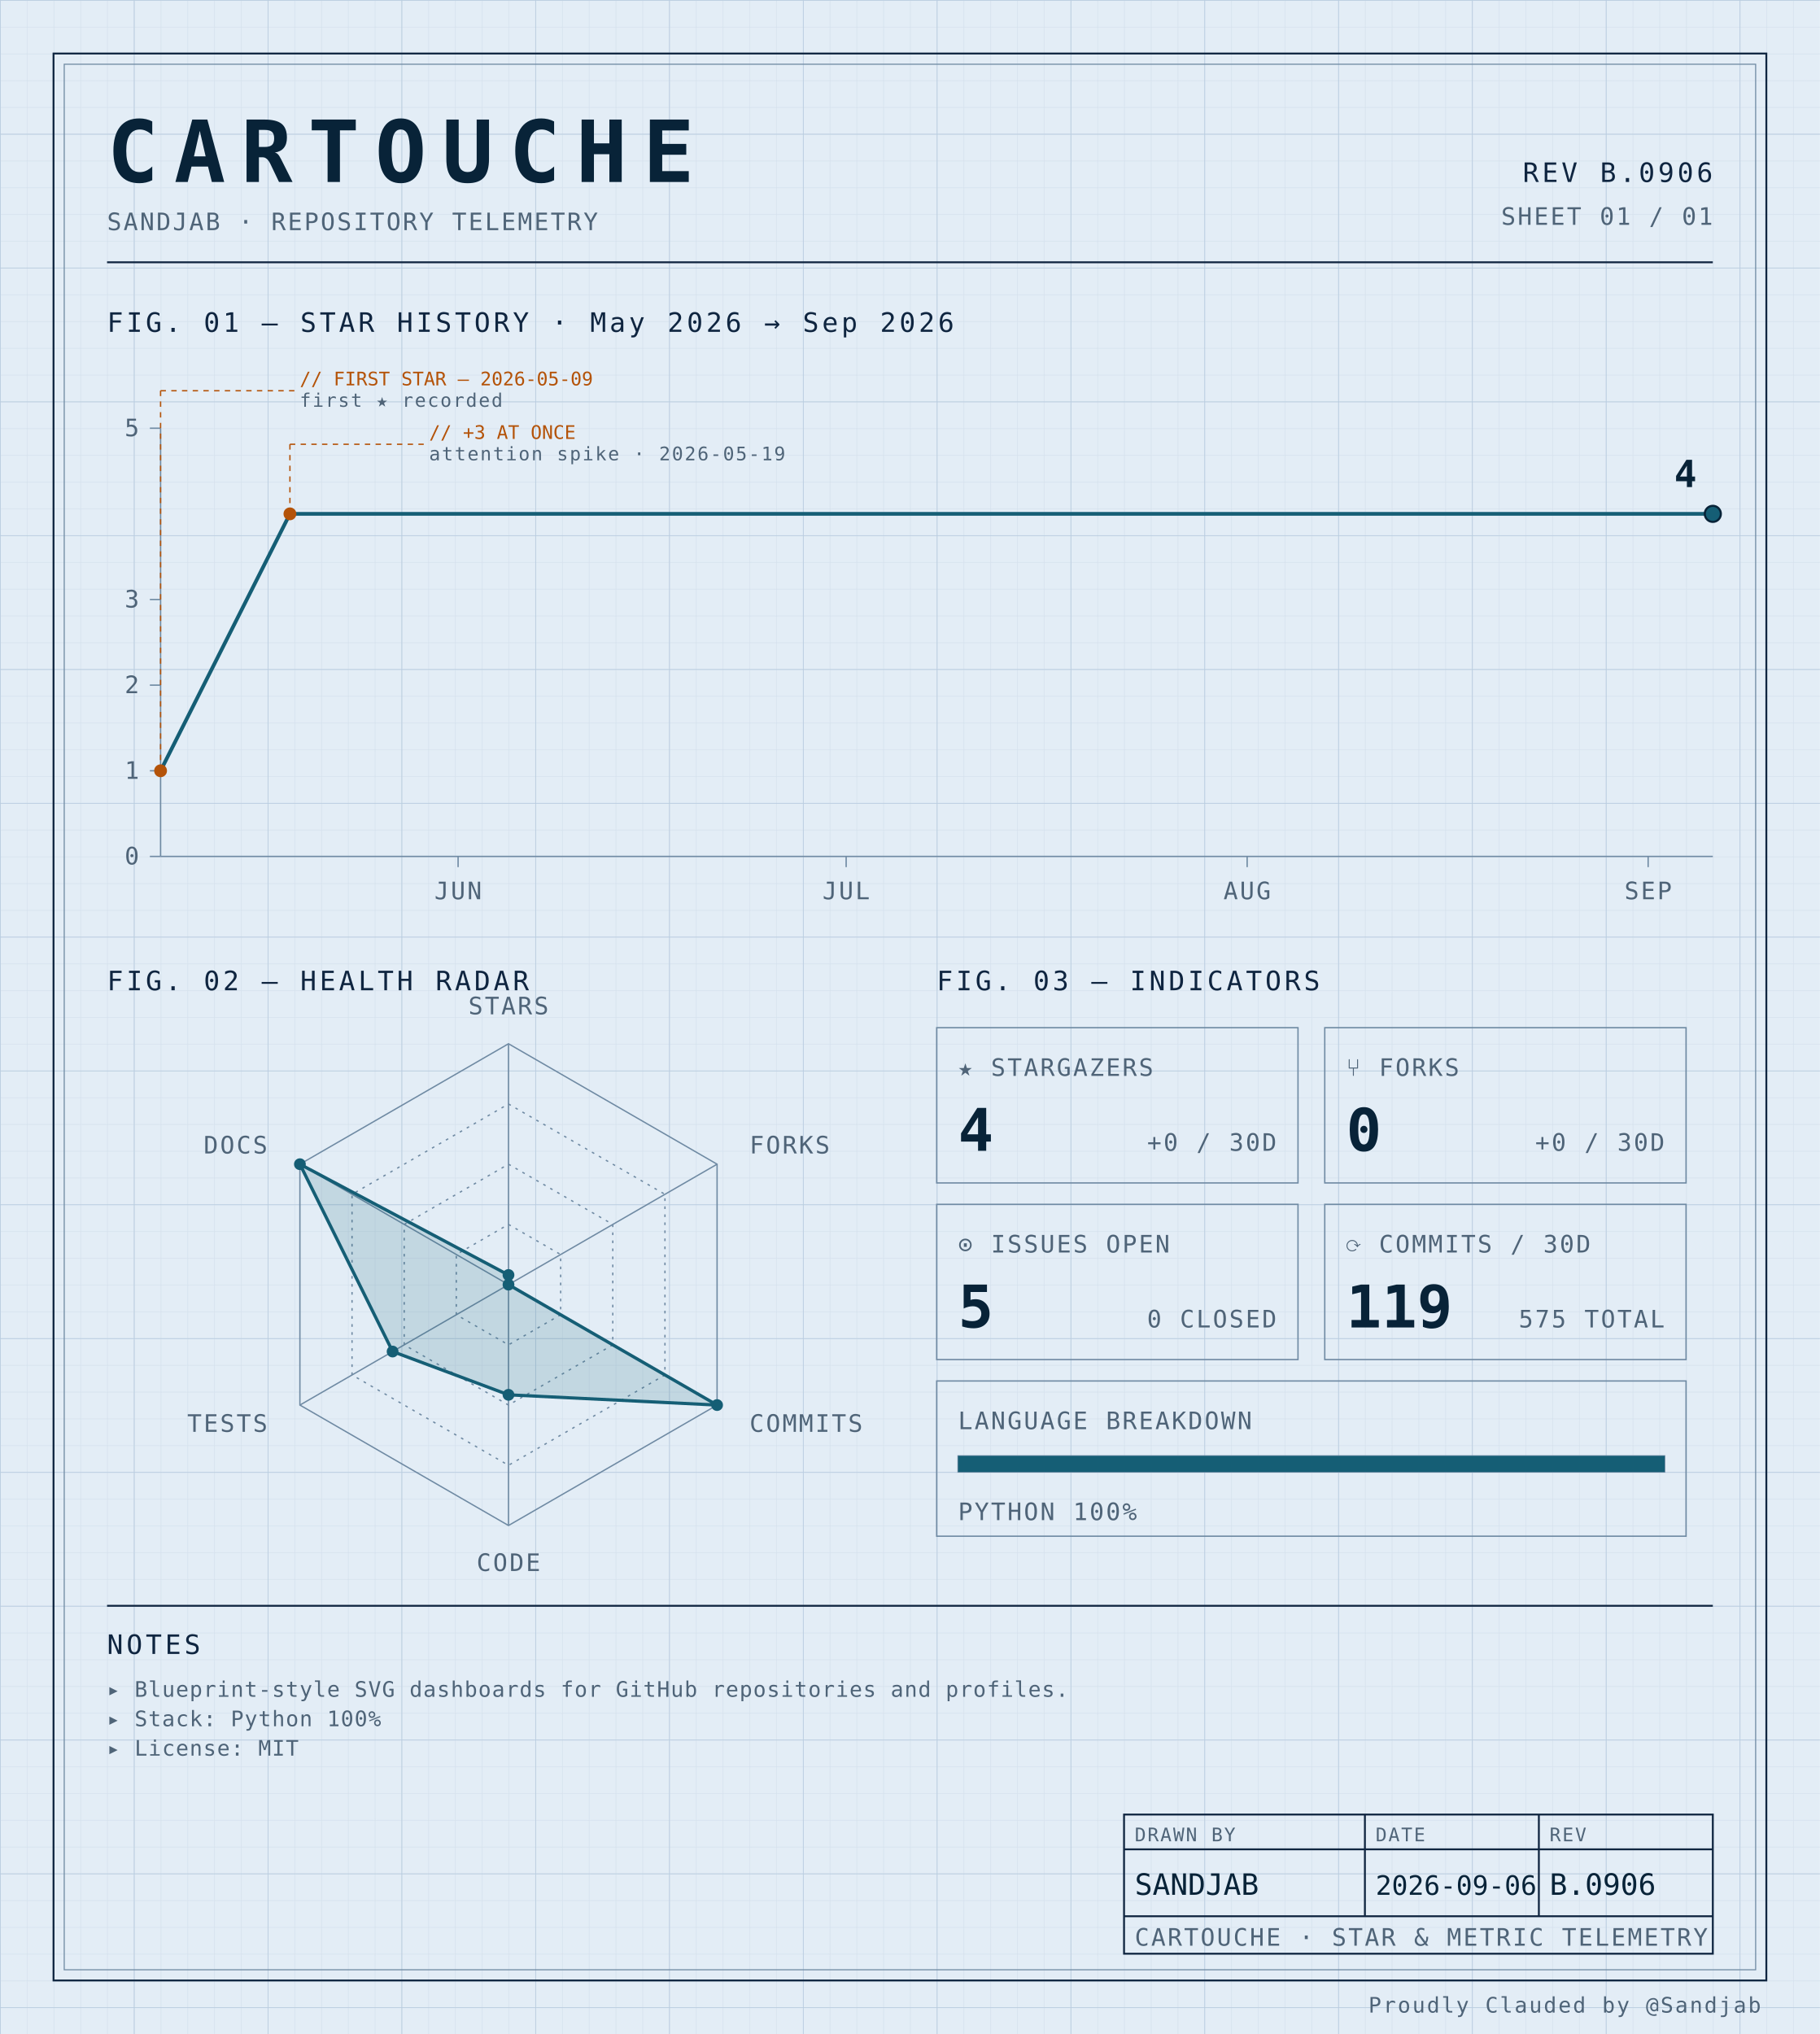
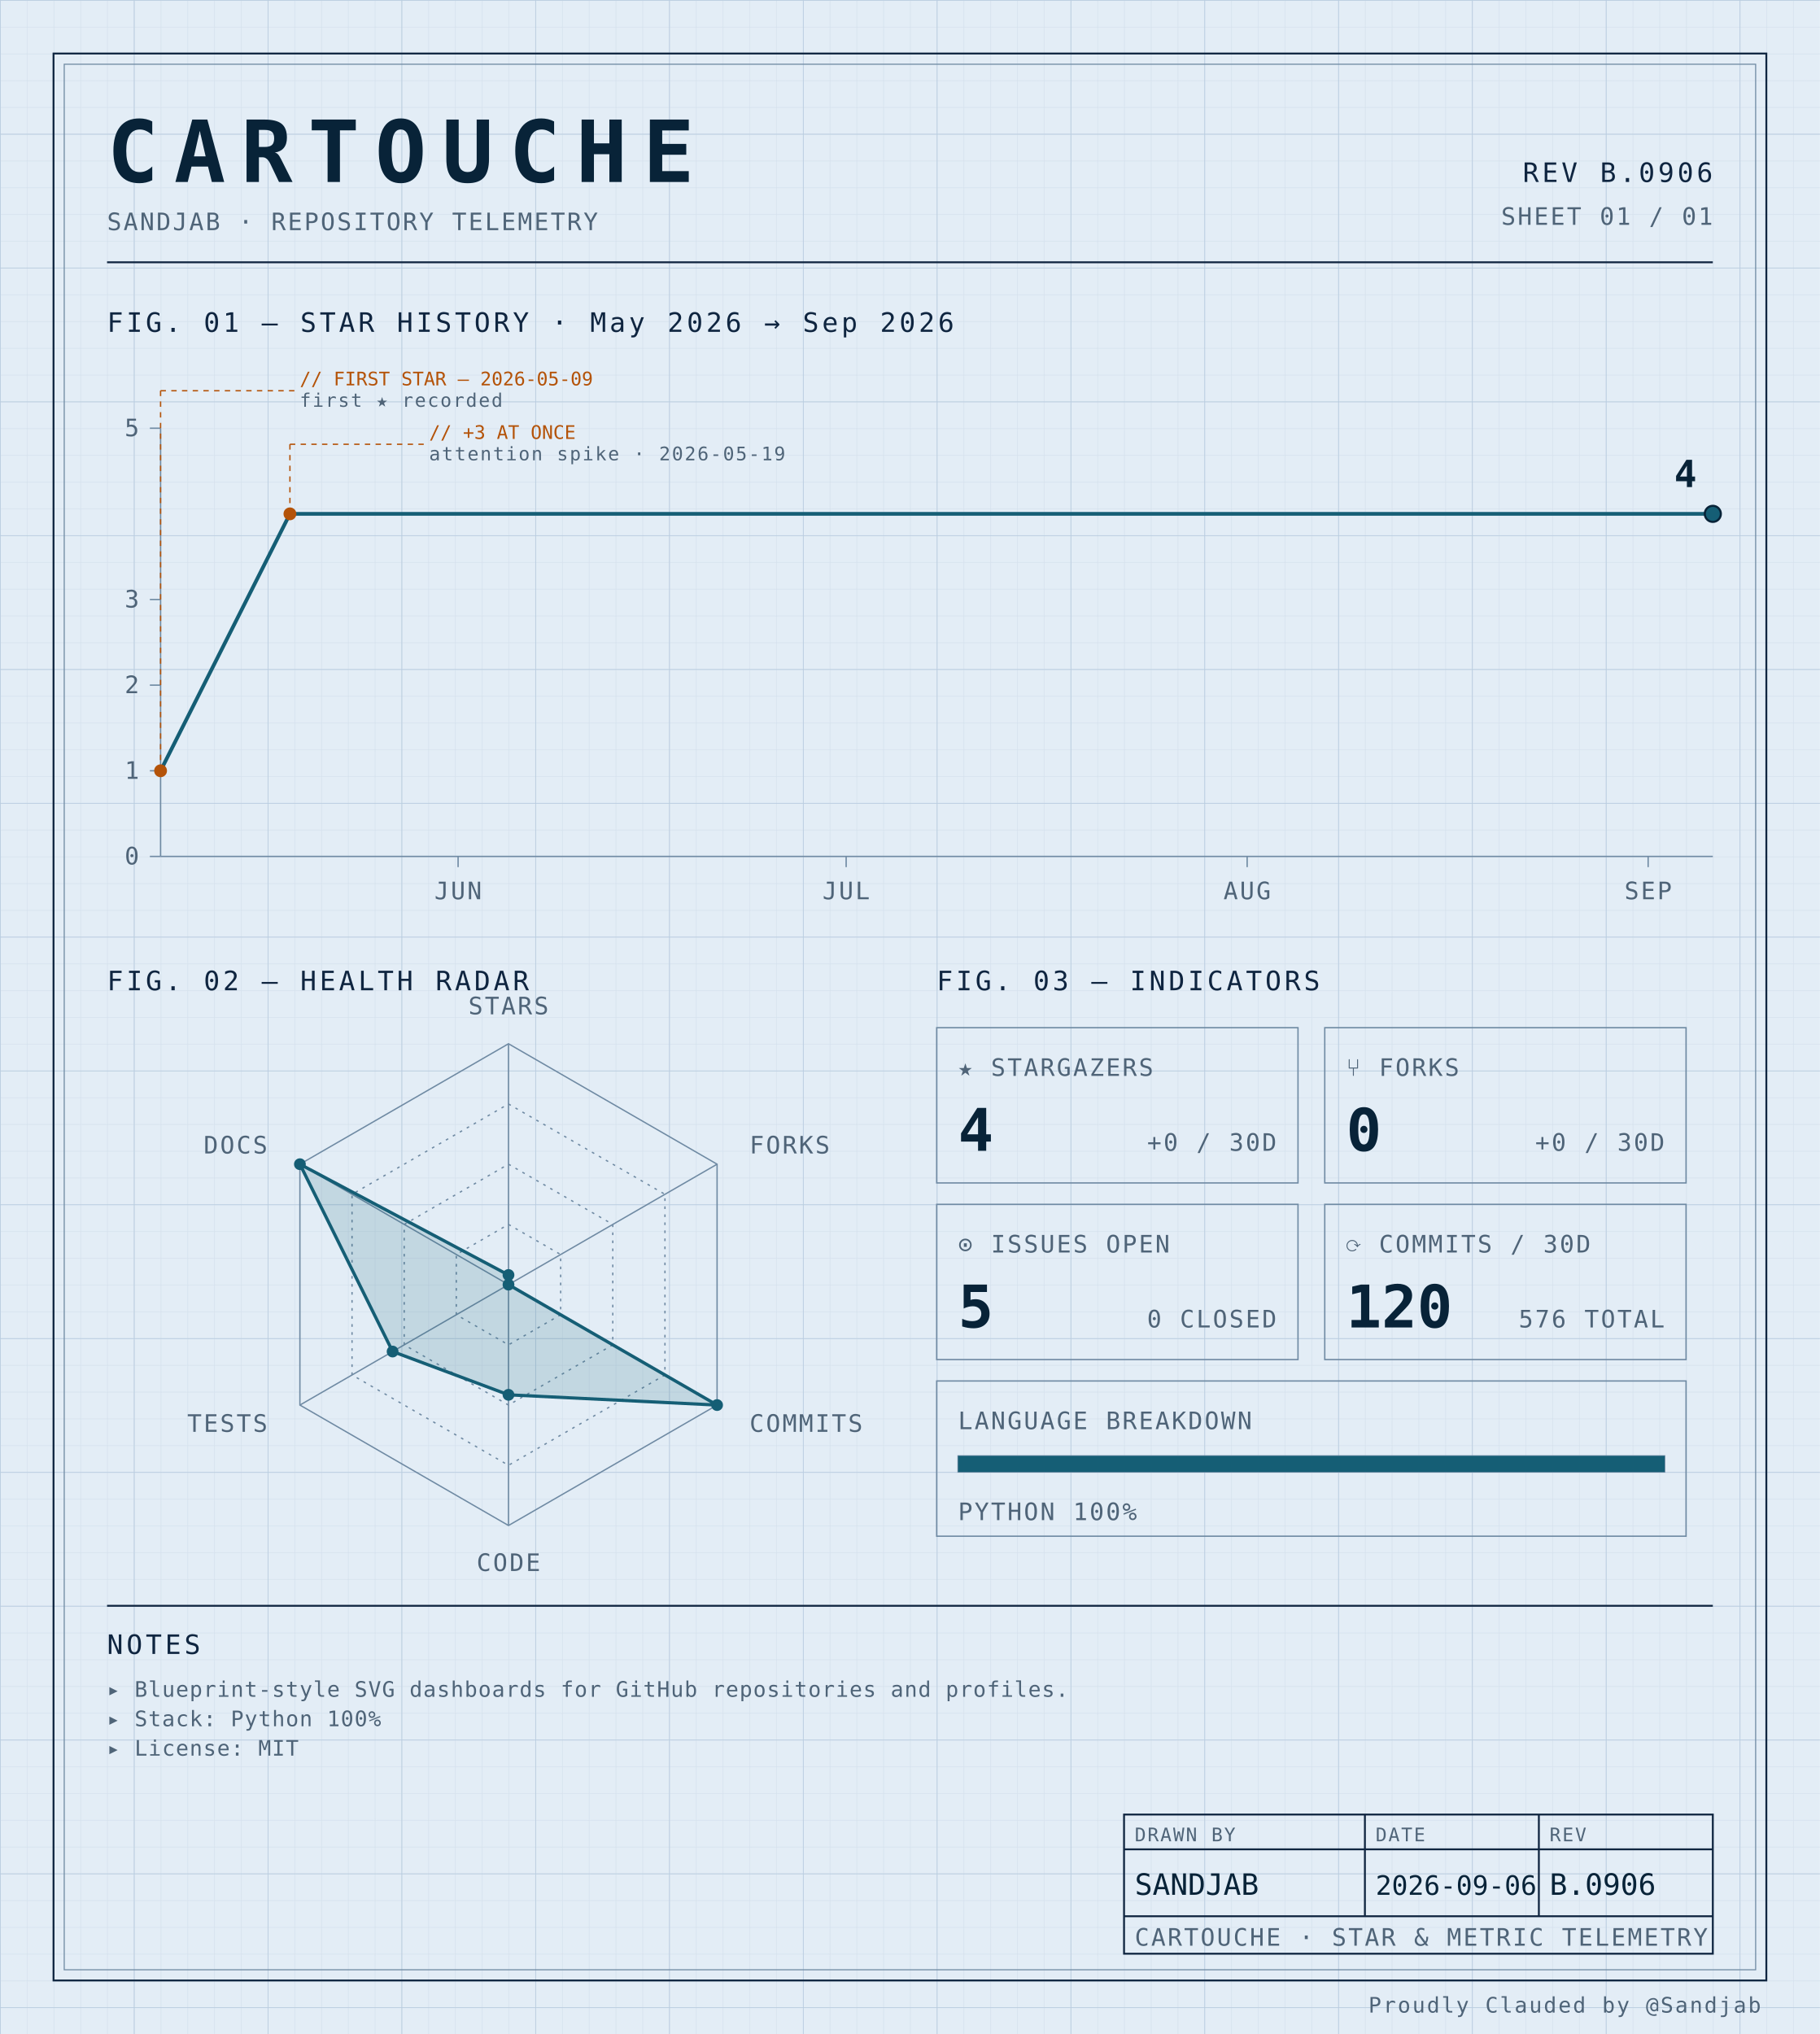
<svg xmlns="http://www.w3.org/2000/svg" width="100%" viewBox="0 0 680 760" role="img">
  <defs>
    <pattern id="grid-fine" width="10" height="10" patternUnits="userSpaceOnUse">
      <path d="M10 0H0V10" fill="none" stroke="#d4e0ec" stroke-width="0.4" />
    </pattern>
    <pattern id="grid-major" width="50" height="50" patternUnits="userSpaceOnUse">
      <path d="M50 0H0V50" fill="none" stroke="#b8cce0" stroke-width="0.5" />
    </pattern>
  </defs>
  <rect x="0" y="0" width="680" height="760" fill="#e3edf6" />
  <rect x="0" y="0" width="680" height="760" fill="url(#grid-fine)" />
  <rect x="0" y="0" width="680" height="760" fill="url(#grid-major)" />
  <rect x="20" y="20" width="640" height="720" fill="none" stroke="#0f2540" stroke-width="0.7" />
  <rect x="24" y="24" width="632" height="712" fill="none" stroke="#6f8aa3" stroke-width="0.4" />
  <text x="40" y="68" font-family="ui-monospace, 'SF Mono', 'JetBrains Mono', 'Cascadia Code', Consolas, monospace" font-size="32" font-weight="700" fill="#082338" text-anchor="start" letter-spacing="0.18em">CARTOUCHE</text>
  <text x="40" y="86" font-family="ui-monospace, 'SF Mono', 'JetBrains Mono', 'Cascadia Code', Consolas, monospace" font-size="9" font-weight="400" fill="#4f6478" text-anchor="start" letter-spacing="0.08em">SANDJAB · REPOSITORY TELEMETRY</text>
  <text x="640" y="68" font-family="ui-monospace, 'SF Mono', 'JetBrains Mono', 'Cascadia Code', Consolas, monospace" font-size="10" font-weight="400" fill="#0f2540" text-anchor="end" letter-spacing="0.12em">REV B.0906</text>
  <text x="640" y="84" font-family="ui-monospace, 'SF Mono', 'JetBrains Mono', 'Cascadia Code', Consolas, monospace" font-size="9" font-weight="400" fill="#4f6478" text-anchor="end" letter-spacing="0.08em">SHEET 01 / 01</text>
  <line x1="40" y1="98" x2="640" y2="98" stroke="#0f2540" stroke-width="0.7" />
  <text x="40" y="124" font-family="ui-monospace, 'SF Mono', 'JetBrains Mono', 'Cascadia Code', Consolas, monospace" font-size="10" font-weight="400" fill="#0f2540" text-anchor="start" letter-spacing="0.12em">FIG. 01 — STAR HISTORY · May 2026 → Sep 2026</text>
  <line x1="60" y1="160" x2="60" y2="320" stroke="#6f8aa3" stroke-width="0.5" />
  <line x1="60" y1="320" x2="640" y2="320" stroke="#6f8aa3" stroke-width="0.5" />
  <line x1="56" y1="320.0" x2="60" y2="320.0" stroke="#6f8aa3" stroke-width="0.5" />
  <text x="52" y="323.0" font-family="ui-monospace, 'SF Mono', 'JetBrains Mono', 'Cascadia Code', Consolas, monospace" font-size="9" font-weight="400" fill="#4f6478" text-anchor="end" letter-spacing="0.08em">0</text>
  <line x1="56" y1="288.0" x2="60" y2="288.0" stroke="#6f8aa3" stroke-width="0.5" />
  <text x="52" y="291.0" font-family="ui-monospace, 'SF Mono', 'JetBrains Mono', 'Cascadia Code', Consolas, monospace" font-size="9" font-weight="400" fill="#4f6478" text-anchor="end" letter-spacing="0.08em">1</text>
  <line x1="56" y1="256.0" x2="60" y2="256.0" stroke="#6f8aa3" stroke-width="0.5" />
  <text x="52" y="259.0" font-family="ui-monospace, 'SF Mono', 'JetBrains Mono', 'Cascadia Code', Consolas, monospace" font-size="9" font-weight="400" fill="#4f6478" text-anchor="end" letter-spacing="0.08em">2</text>
  <line x1="56" y1="224.0" x2="60" y2="224.0" stroke="#6f8aa3" stroke-width="0.5" />
  <text x="52" y="227.0" font-family="ui-monospace, 'SF Mono', 'JetBrains Mono', 'Cascadia Code', Consolas, monospace" font-size="9" font-weight="400" fill="#4f6478" text-anchor="end" letter-spacing="0.08em">3</text>
  <line x1="56" y1="160.0" x2="60" y2="160.0" stroke="#6f8aa3" stroke-width="0.5" />
  <text x="52" y="163.0" font-family="ui-monospace, 'SF Mono', 'JetBrains Mono', 'Cascadia Code', Consolas, monospace" font-size="9" font-weight="400" fill="#4f6478" text-anchor="end" letter-spacing="0.08em">5</text>
  <line x1="171.167" y1="320" x2="171.167" y2="324" stroke="#6f8aa3" stroke-width="0.5" />
  <text x="171.167" y="336" font-family="ui-monospace, 'SF Mono', 'JetBrains Mono', 'Cascadia Code', Consolas, monospace" font-size="9" font-weight="400" fill="#4f6478" text-anchor="middle" letter-spacing="0.08em">JUN</text>
  <line x1="316.167" y1="320" x2="316.167" y2="324" stroke="#6f8aa3" stroke-width="0.5" />
  <text x="316.167" y="336" font-family="ui-monospace, 'SF Mono', 'JetBrains Mono', 'Cascadia Code', Consolas, monospace" font-size="9" font-weight="400" fill="#4f6478" text-anchor="middle" letter-spacing="0.08em">JUL</text>
  <line x1="466.0" y1="320" x2="466.0" y2="324" stroke="#6f8aa3" stroke-width="0.5" />
  <text x="466.0" y="336" font-family="ui-monospace, 'SF Mono', 'JetBrains Mono', 'Cascadia Code', Consolas, monospace" font-size="9" font-weight="400" fill="#4f6478" text-anchor="middle" letter-spacing="0.08em">AUG</text>
  <line x1="615.833" y1="320" x2="615.833" y2="324" stroke="#6f8aa3" stroke-width="0.5" />
  <text x="615.833" y="336" font-family="ui-monospace, 'SF Mono', 'JetBrains Mono', 'Cascadia Code', Consolas, monospace" font-size="9" font-weight="400" fill="#4f6478" text-anchor="middle" letter-spacing="0.08em">SEP</text>
  <path d="M 60.00,288.00 L 108.33,192.00 156.67,192.00 205.00,192.00 253.33,192.00 301.67,192.00 350.00,192.00 398.33,192.00 446.67,192.00 495.00,192.00 543.33,192.00 591.67,192.00 640.00,192.00 640.00,192.00" fill="none" stroke="#155e75" stroke-width="1.4" stroke-linejoin="round" stroke-linecap="round" />
  <circle cx="60.0" cy="288.0" r="2.4" fill="#b45309" />
  <line x1="60.0" y1="288.0" x2="60.0" y2="146" stroke="#b45309" stroke-width="0.5" stroke-dasharray="2,2" fill="none" />
  <line x1="60.0" y1="146" x2="110.0" y2="146" stroke="#b45309" stroke-width="0.5" stroke-dasharray="2,2" fill="none" />
  <text x="112.0" y="144" font-family="ui-monospace, 'SF Mono', 'JetBrains Mono', 'Cascadia Code', Consolas, monospace" font-size="7" font-weight="400" fill="#b45309" text-anchor="start" letter-spacing="normal">// FIRST STAR — 2026-05-09</text>
  <text x="112.0" y="152" font-family="ui-monospace, 'SF Mono', 'JetBrains Mono', 'Cascadia Code', Consolas, monospace" font-size="7" font-weight="400" fill="#4f6478" text-anchor="start" letter-spacing="0.08em">first ★ recorded</text>
  <circle cx="108.333" cy="192.0" r="2.4" fill="#b45309" />
  <line x1="108.333" y1="192.0" x2="108.333" y2="166" stroke="#b45309" stroke-width="0.5" stroke-dasharray="2,2" fill="none" />
  <line x1="108.333" y1="166" x2="158.333" y2="166" stroke="#b45309" stroke-width="0.5" stroke-dasharray="2,2" fill="none" />
  <text x="160.333" y="164" font-family="ui-monospace, 'SF Mono', 'JetBrains Mono', 'Cascadia Code', Consolas, monospace" font-size="7" font-weight="400" fill="#b45309" text-anchor="start" letter-spacing="normal">// +3 AT ONCE</text>
  <text x="160.333" y="172" font-family="ui-monospace, 'SF Mono', 'JetBrains Mono', 'Cascadia Code', Consolas, monospace" font-size="7" font-weight="400" fill="#4f6478" text-anchor="start" letter-spacing="0.08em">attention spike · 2026-05-19</text>
  <circle cx="640.0" cy="192.0" r="3" fill="#155e75" stroke="#082338" stroke-width="0.8" />
  <text x="634.0" y="182.0" font-family="ui-monospace, 'SF Mono', 'JetBrains Mono', 'Cascadia Code', Consolas, monospace" font-size="14" font-weight="700" fill="#082338" text-anchor="end" letter-spacing="normal">4</text>
  <text x="40" y="370" font-family="ui-monospace, 'SF Mono', 'JetBrains Mono', 'Cascadia Code', Consolas, monospace" font-size="10" font-weight="400" fill="#0f2540" text-anchor="start" letter-spacing="0.12em">FIG. 02 — HEALTH RADAR</text>
  <g transform="translate(190 480)">
    <polygon points="0.00,-90.00 77.94,-45.00 77.94,45.00 0.00,90.00 -77.94,45.00 -77.94,-45.00" fill="none" stroke="#6f8aa3" stroke-width="0.5" />
    <polygon points="0.00,-67.50 58.46,-33.75 58.46,33.75 0.00,67.50 -58.46,33.75 -58.46,-33.75" fill="none" stroke="#6f8aa3" stroke-width="0.5" stroke-dasharray="1,2" />
    <polygon points="0.00,-45.00 38.97,-22.50 38.97,22.50 0.00,45.00 -38.97,22.50 -38.97,-22.50" fill="none" stroke="#6f8aa3" stroke-width="0.5" stroke-dasharray="1,2" />
    <polygon points="0.00,-22.50 19.49,-11.25 19.49,11.25 0.00,22.50 -19.49,11.25 -19.49,-11.25" fill="none" stroke="#6f8aa3" stroke-width="0.5" stroke-dasharray="1,2" />
    <line x1="0" y1="0" x2="0.00" y2="-90.00" stroke="#6f8aa3" stroke-width="0.5" />
    <line x1="0" y1="0" x2="77.94" y2="-45.00" stroke="#6f8aa3" stroke-width="0.5" />
    <line x1="0" y1="0" x2="77.94" y2="45.00" stroke="#6f8aa3" stroke-width="0.5" />
    <line x1="0" y1="0" x2="0.00" y2="90.00" stroke="#6f8aa3" stroke-width="0.5" />
    <line x1="0" y1="0" x2="-77.94" y2="45.00" stroke="#6f8aa3" stroke-width="0.5" />
    <line x1="0" y1="0" x2="-77.94" y2="-45.00" stroke="#6f8aa3" stroke-width="0.5" />
    <polygon points="0.00,-3.60 0.00,0.00 77.94,45.00 0.00,41.17 -43.30,25.00 -77.94,-45.00" fill="#155e75" fill-opacity="0.16" stroke="#155e75" stroke-width="1.2" />
    <circle cx="0.00" cy="-3.60" r="2.2" fill="#155e75" />
    <circle cx="0.00" cy="0.00" r="2.2" fill="#155e75" />
    <circle cx="77.94" cy="45.00" r="2.2" fill="#155e75" />
    <circle cx="0.00" cy="41.17" r="2.2" fill="#155e75" />
    <circle cx="-43.30" cy="25.00" r="2.2" fill="#155e75" />
    <circle cx="-77.94" cy="-45.00" r="2.2" fill="#155e75" />
    <text x="6.3681633555662356e-15" y="-101" font-family="ui-monospace, 'SF Mono', 'JetBrains Mono', 'Cascadia Code', Consolas, monospace" font-size="9" font-weight="400" fill="#4f6478" text-anchor="middle" letter-spacing="0.08em">STARS</text>
    <text x="90.067" y="-49" font-family="ui-monospace, 'SF Mono', 'JetBrains Mono', 'Cascadia Code', Consolas, monospace" font-size="9" font-weight="400" fill="#4f6478" text-anchor="start" letter-spacing="0.08em">FORKS</text>
    <text x="90.067" y="55" font-family="ui-monospace, 'SF Mono', 'JetBrains Mono', 'Cascadia Code', Consolas, monospace" font-size="9" font-weight="400" fill="#4f6478" text-anchor="start" letter-spacing="0.08em">COMMITS</text>
    <text x="6.3681633555662356e-15" y="107" font-family="ui-monospace, 'SF Mono', 'JetBrains Mono', 'Cascadia Code', Consolas, monospace" font-size="9" font-weight="400" fill="#4f6478" text-anchor="middle" letter-spacing="0.08em">CODE</text>
    <text x="-90.067" y="55" font-family="ui-monospace, 'SF Mono', 'JetBrains Mono', 'Cascadia Code', Consolas, monospace" font-size="9" font-weight="400" fill="#4f6478" text-anchor="end" letter-spacing="0.08em">TESTS</text>
    <text x="-90.067" y="-49" font-family="ui-monospace, 'SF Mono', 'JetBrains Mono', 'Cascadia Code', Consolas, monospace" font-size="9" font-weight="400" fill="#4f6478" text-anchor="end" letter-spacing="0.08em">DOCS</text>
  </g>
  <text x="350" y="370" font-family="ui-monospace, 'SF Mono', 'JetBrains Mono', 'Cascadia Code', Consolas, monospace" font-size="10" font-weight="400" fill="#0f2540" text-anchor="start" letter-spacing="0.12em">FIG. 03 — INDICATORS</text>
  <rect x="350" y="384" width="135" height="58" fill="none" stroke="#6f8aa3" stroke-width="0.5" />
  <text x="358" y="402" font-family="ui-monospace, 'SF Mono', 'JetBrains Mono', 'Cascadia Code', Consolas, monospace" font-size="9" font-weight="400" fill="#4f6478" text-anchor="start" letter-spacing="0.08em">★ STARGAZERS</text>
  <text x="358" y="430" font-family="ui-monospace, 'SF Mono', 'JetBrains Mono', 'Cascadia Code', Consolas, monospace" font-size="22" font-weight="700" fill="#082338" text-anchor="start" letter-spacing="normal">4</text>
  <text x="477" y="430" font-family="ui-monospace, 'SF Mono', 'JetBrains Mono', 'Cascadia Code', Consolas, monospace" font-size="9" font-weight="400" fill="#4f6478" text-anchor="end" letter-spacing="0.08em">+0 / 30D</text>
  <rect x="495" y="384" width="135" height="58" fill="none" stroke="#6f8aa3" stroke-width="0.5" />
  <text x="503" y="402" font-family="ui-monospace, 'SF Mono', 'JetBrains Mono', 'Cascadia Code', Consolas, monospace" font-size="9" font-weight="400" fill="#4f6478" text-anchor="start" letter-spacing="0.08em">⑂ FORKS</text>
  <text x="503" y="430" font-family="ui-monospace, 'SF Mono', 'JetBrains Mono', 'Cascadia Code', Consolas, monospace" font-size="22" font-weight="700" fill="#082338" text-anchor="start" letter-spacing="normal">0</text>
  <text x="622" y="430" font-family="ui-monospace, 'SF Mono', 'JetBrains Mono', 'Cascadia Code', Consolas, monospace" font-size="9" font-weight="400" fill="#4f6478" text-anchor="end" letter-spacing="0.08em">+0 / 30D</text>
  <rect x="350" y="450" width="135" height="58" fill="none" stroke="#6f8aa3" stroke-width="0.5" />
  <text x="358" y="468" font-family="ui-monospace, 'SF Mono', 'JetBrains Mono', 'Cascadia Code', Consolas, monospace" font-size="9" font-weight="400" fill="#4f6478" text-anchor="start" letter-spacing="0.08em">⊙ ISSUES OPEN</text>
  <text x="358" y="496" font-family="ui-monospace, 'SF Mono', 'JetBrains Mono', 'Cascadia Code', Consolas, monospace" font-size="22" font-weight="700" fill="#082338" text-anchor="start" letter-spacing="normal">5</text>
  <text x="477" y="496" font-family="ui-monospace, 'SF Mono', 'JetBrains Mono', 'Cascadia Code', Consolas, monospace" font-size="9" font-weight="400" fill="#4f6478" text-anchor="end" letter-spacing="0.08em">0 CLOSED</text>
  <rect x="495" y="450" width="135" height="58" fill="none" stroke="#6f8aa3" stroke-width="0.5" />
  <text x="503" y="468" font-family="ui-monospace, 'SF Mono', 'JetBrains Mono', 'Cascadia Code', Consolas, monospace" font-size="9" font-weight="400" fill="#4f6478" text-anchor="start" letter-spacing="0.08em">⟳ COMMITS / 30D</text>
-   <text x="503" y="496" font-family="ui-monospace, 'SF Mono', 'JetBrains Mono', 'Cascadia Code', Consolas, monospace" font-size="22" font-weight="700" fill="#082338" text-anchor="start" letter-spacing="normal">119</text>
-   <text x="622" y="496" font-family="ui-monospace, 'SF Mono', 'JetBrains Mono', 'Cascadia Code', Consolas, monospace" font-size="9" font-weight="400" fill="#4f6478" text-anchor="end" letter-spacing="0.08em">575 TOTAL</text>
+   <text x="503" y="496" font-family="ui-monospace, 'SF Mono', 'JetBrains Mono', 'Cascadia Code', Consolas, monospace" font-size="22" font-weight="700" fill="#082338" text-anchor="start" letter-spacing="normal">120</text>
+   <text x="622" y="496" font-family="ui-monospace, 'SF Mono', 'JetBrains Mono', 'Cascadia Code', Consolas, monospace" font-size="9" font-weight="400" fill="#4f6478" text-anchor="end" letter-spacing="0.08em">576 TOTAL</text>
  <rect x="350" y="516" width="280" height="58" fill="none" stroke="#6f8aa3" stroke-width="0.5" />
  <text x="358" y="534" font-family="ui-monospace, 'SF Mono', 'JetBrains Mono', 'Cascadia Code', Consolas, monospace" font-size="9" font-weight="400" fill="#4f6478" text-anchor="start" letter-spacing="0.08em">LANGUAGE BREAKDOWN</text>
  <rect x="358" y="544" width="264" height="6" fill="none" stroke="#6f8aa3" stroke-width="0.5" />
  <rect x="358" y="544" width="264.00" height="6" fill="#155e75" />
  <text x="358" y="568" font-family="ui-monospace, 'SF Mono', 'JetBrains Mono', 'Cascadia Code', Consolas, monospace" font-size="9" font-weight="400" fill="#4f6478" text-anchor="start" letter-spacing="0.08em">PYTHON 100%</text>
  <line x1="40" y1="600" x2="640" y2="600" stroke="#0f2540" stroke-width="0.7" />
  <text x="40" y="618" font-family="ui-monospace, 'SF Mono', 'JetBrains Mono', 'Cascadia Code', Consolas, monospace" font-size="10" font-weight="400" fill="#0f2540" text-anchor="start" letter-spacing="0.12em">NOTES</text>
  <text x="40" y="634" font-family="ui-monospace, 'SF Mono', 'JetBrains Mono', 'Cascadia Code', Consolas, monospace" font-size="8" font-weight="400" fill="#4f6478" text-anchor="start" letter-spacing="0.04em">▸ Blueprint-style SVG dashboards for GitHub repositories and profiles.</text>
  <text x="40" y="645" font-family="ui-monospace, 'SF Mono', 'JetBrains Mono', 'Cascadia Code', Consolas, monospace" font-size="8" font-weight="400" fill="#4f6478" text-anchor="start" letter-spacing="0.04em">▸ Stack: Python 100%</text>
  <text x="40" y="656" font-family="ui-monospace, 'SF Mono', 'JetBrains Mono', 'Cascadia Code', Consolas, monospace" font-size="8" font-weight="400" fill="#4f6478" text-anchor="start" letter-spacing="0.04em">▸ License: MIT</text>
  <rect x="420" y="678" width="220" height="52" fill="none" stroke="#0f2540" stroke-width="0.7" />
  <line x1="420" y1="691" x2="640" y2="691" stroke="#0f2540" stroke-width="0.7" />
  <line x1="420" y1="716" x2="640" y2="716" stroke="#0f2540" stroke-width="0.7" />
  <line x1="510" y1="678" x2="510" y2="716" stroke="#0f2540" stroke-width="0.7" />
  <line x1="575" y1="678" x2="575" y2="716" stroke="#0f2540" stroke-width="0.7" />
  <text x="424" y="688" font-family="ui-monospace, 'SF Mono', 'JetBrains Mono', 'Cascadia Code', Consolas, monospace" font-size="7" font-weight="400" fill="#4f6478" text-anchor="start" letter-spacing="0.08em">DRAWN BY</text>
  <text x="514" y="688" font-family="ui-monospace, 'SF Mono', 'JetBrains Mono', 'Cascadia Code', Consolas, monospace" font-size="7" font-weight="400" fill="#4f6478" text-anchor="start" letter-spacing="0.08em">DATE</text>
  <text x="579" y="688" font-family="ui-monospace, 'SF Mono', 'JetBrains Mono', 'Cascadia Code', Consolas, monospace" font-size="7" font-weight="400" fill="#4f6478" text-anchor="start" letter-spacing="0.08em">REV</text>
  <text x="424" y="708" font-family="ui-monospace, 'SF Mono', 'JetBrains Mono', 'Cascadia Code', Consolas, monospace" font-size="11" font-weight="400" fill="#082338" text-anchor="start" letter-spacing="normal">SANDJAB</text>
  <text x="514" y="708" font-family="ui-monospace, 'SF Mono', 'JetBrains Mono', 'Cascadia Code', Consolas, monospace" font-size="10" font-weight="400" fill="#082338" text-anchor="start" letter-spacing="normal">2026-09-06</text>
  <text x="579" y="708" font-family="ui-monospace, 'SF Mono', 'JetBrains Mono', 'Cascadia Code', Consolas, monospace" font-size="11" font-weight="400" fill="#082338" text-anchor="start" letter-spacing="normal">B.0906</text>
  <text x="424" y="727" font-family="ui-monospace, 'SF Mono', 'JetBrains Mono', 'Cascadia Code', Consolas, monospace" font-size="9" font-weight="400" fill="#4f6478" text-anchor="start" letter-spacing="0.08em">CARTOUCHE · STAR &amp; METRIC TELEMETRY</text>
  <text x="658" y="752" font-family="ui-monospace, 'SF Mono', 'JetBrains Mono', 'Cascadia Code', Consolas, monospace" font-size="8" font-weight="400" fill="#4f6478" text-anchor="end" letter-spacing="0.08em">Proudly Clauded by @Sandjab</text>
</svg>
